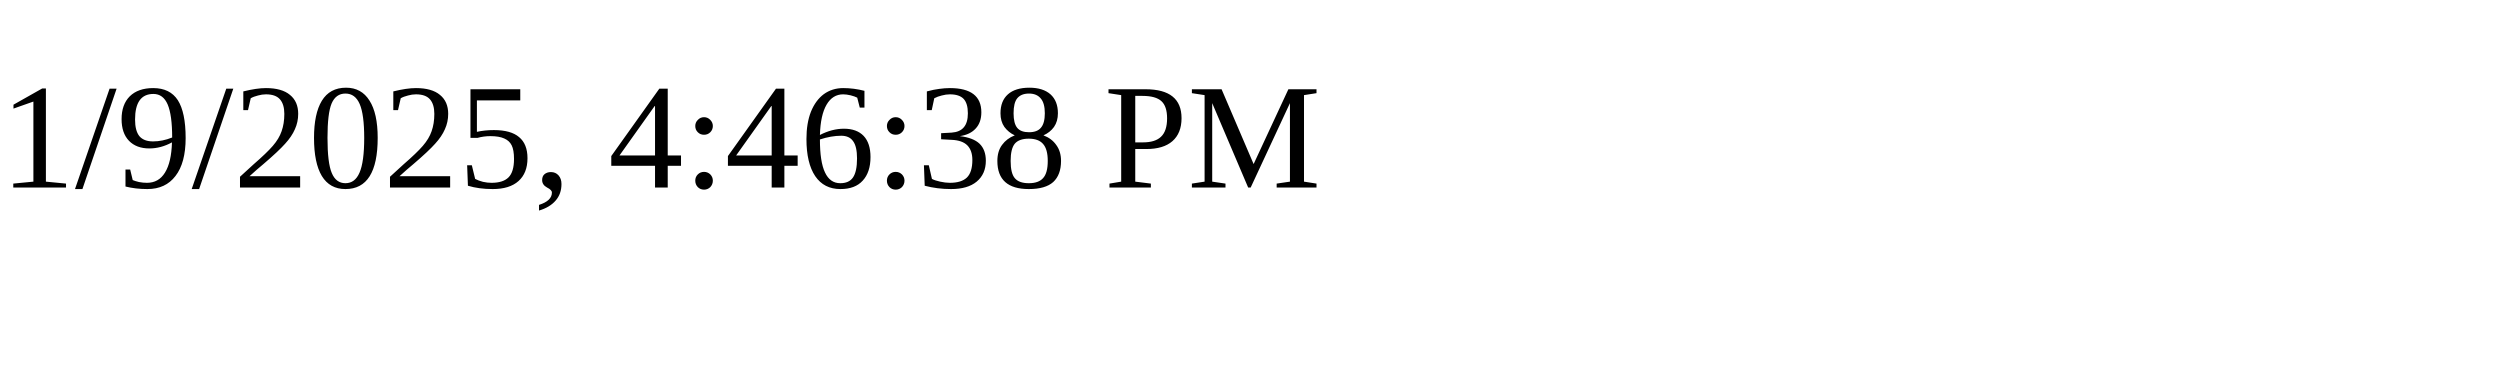
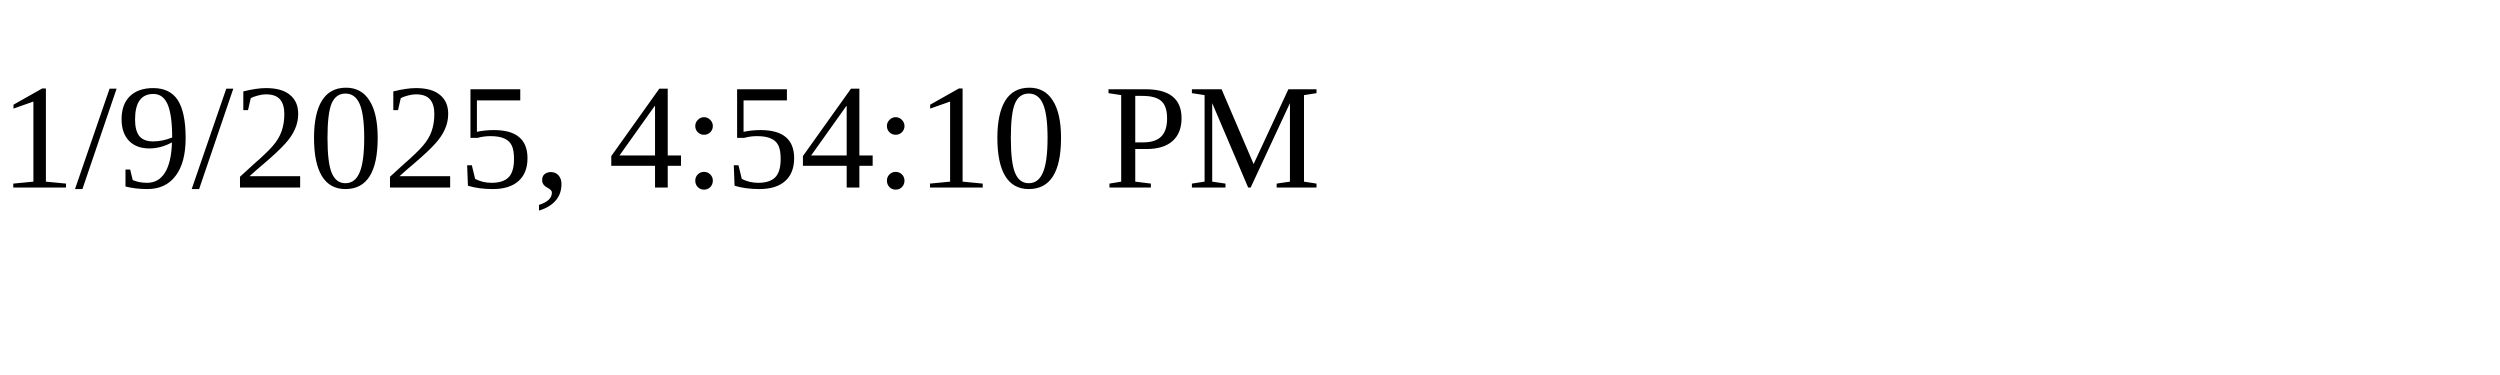
<svg xmlns="http://www.w3.org/2000/svg" height="30" width="200">
-   <text x="0" y="15">1/9/2025, 4:46:38 PM</text>
+   <text x="0" y="15">1/9/2025, 4:54:10 PM</text>
</svg>
